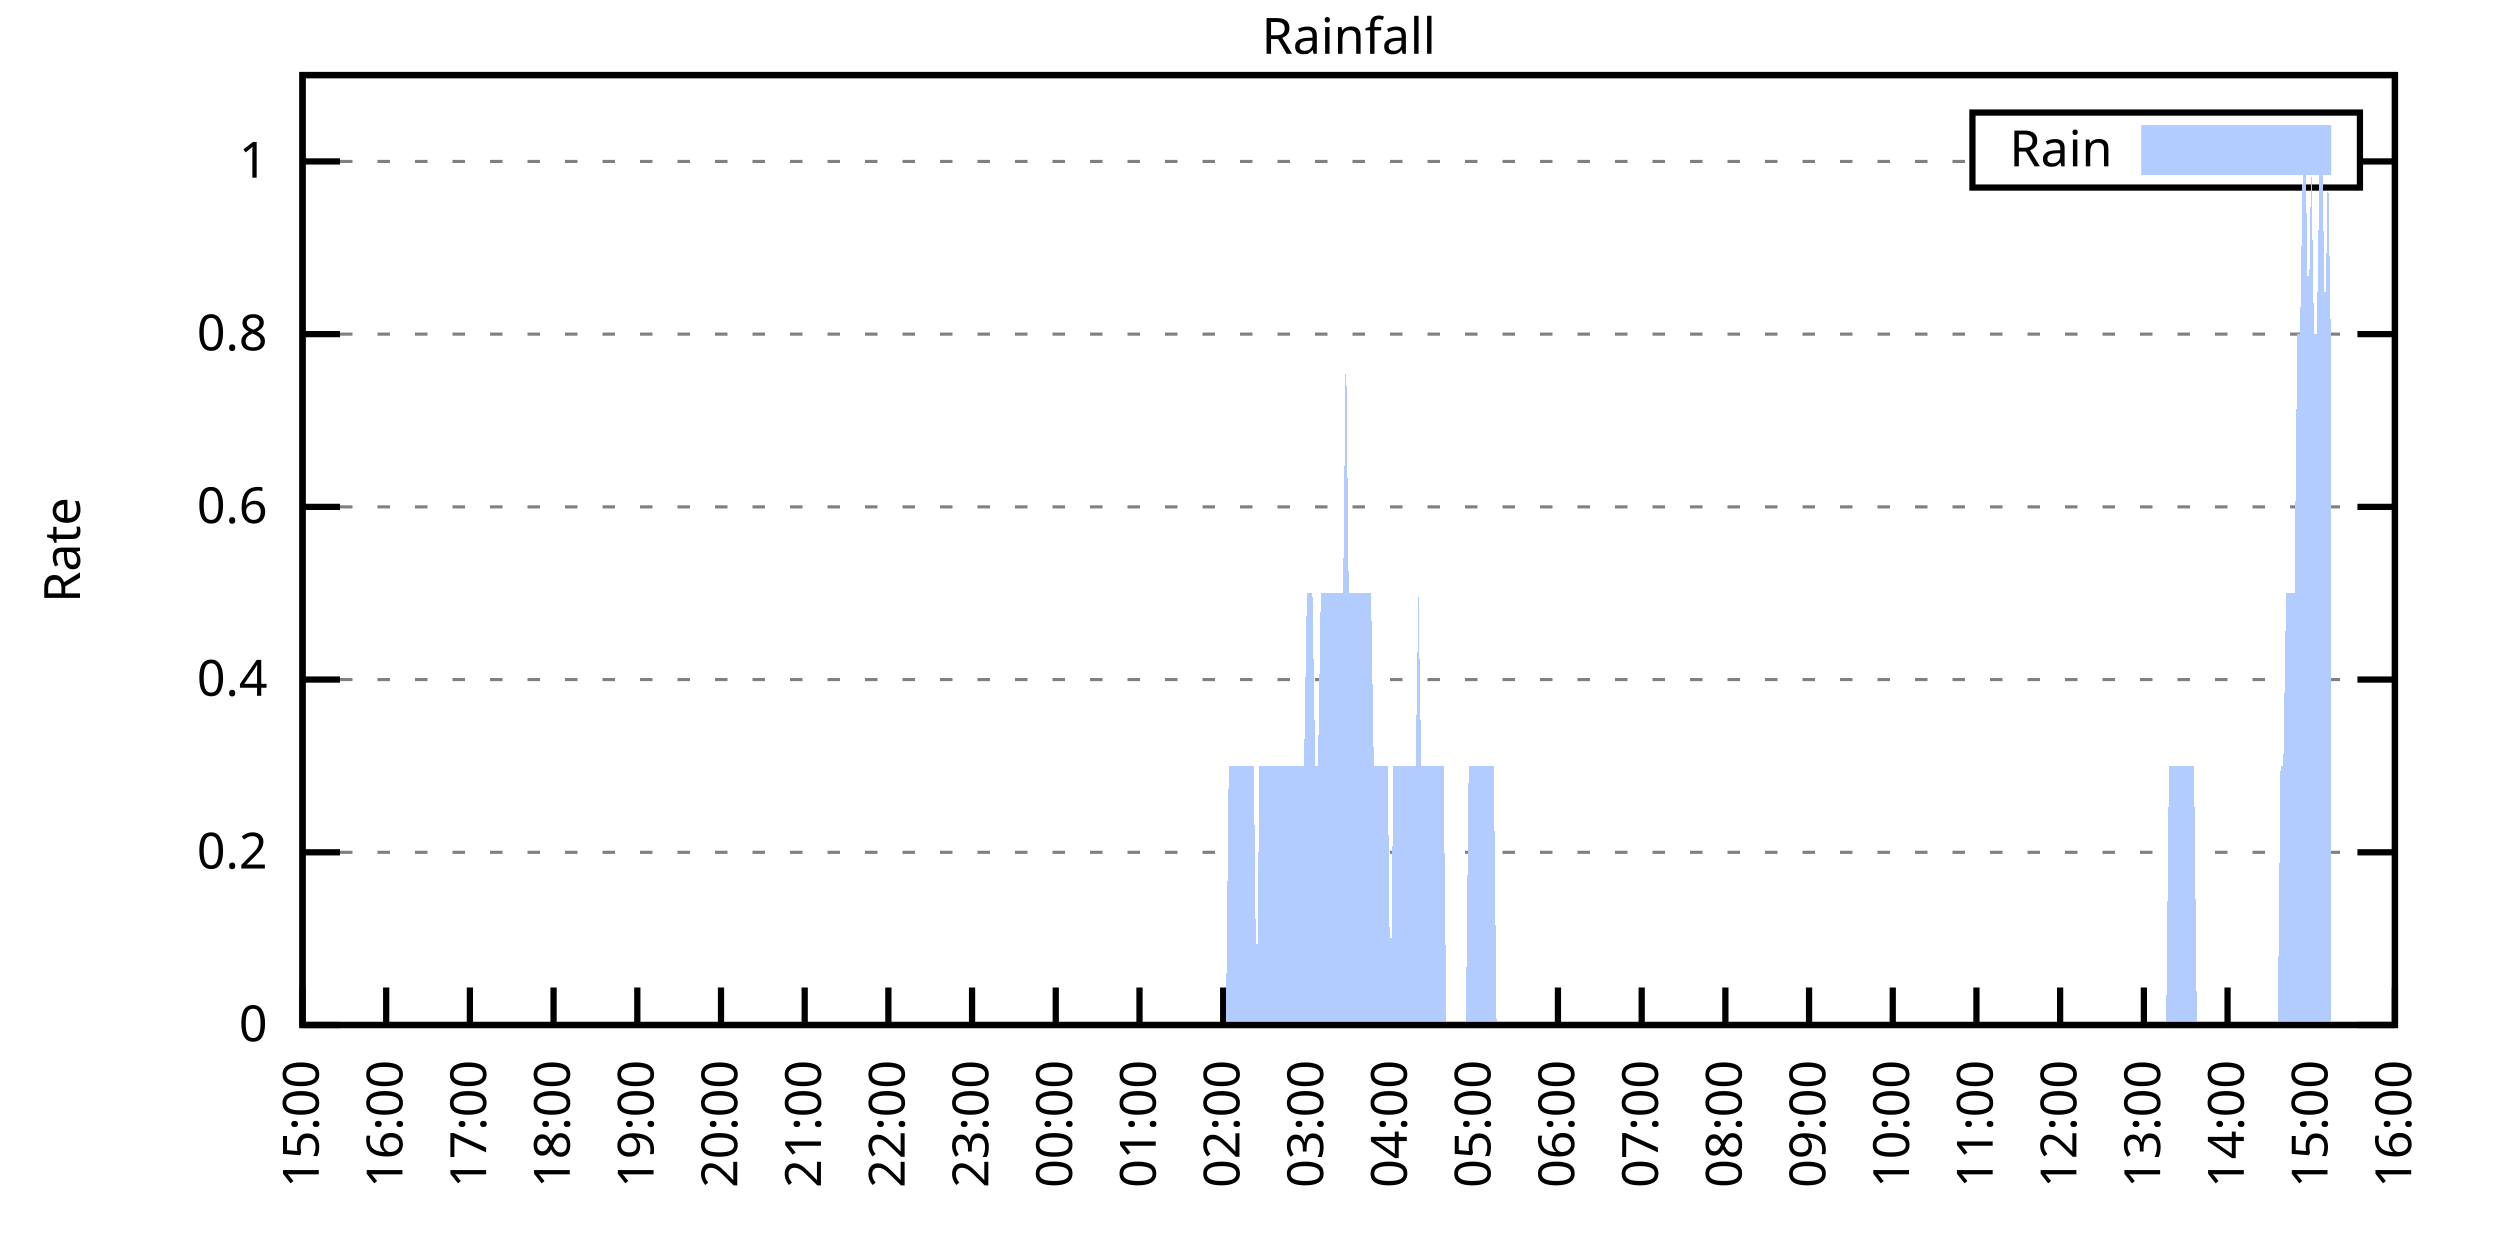
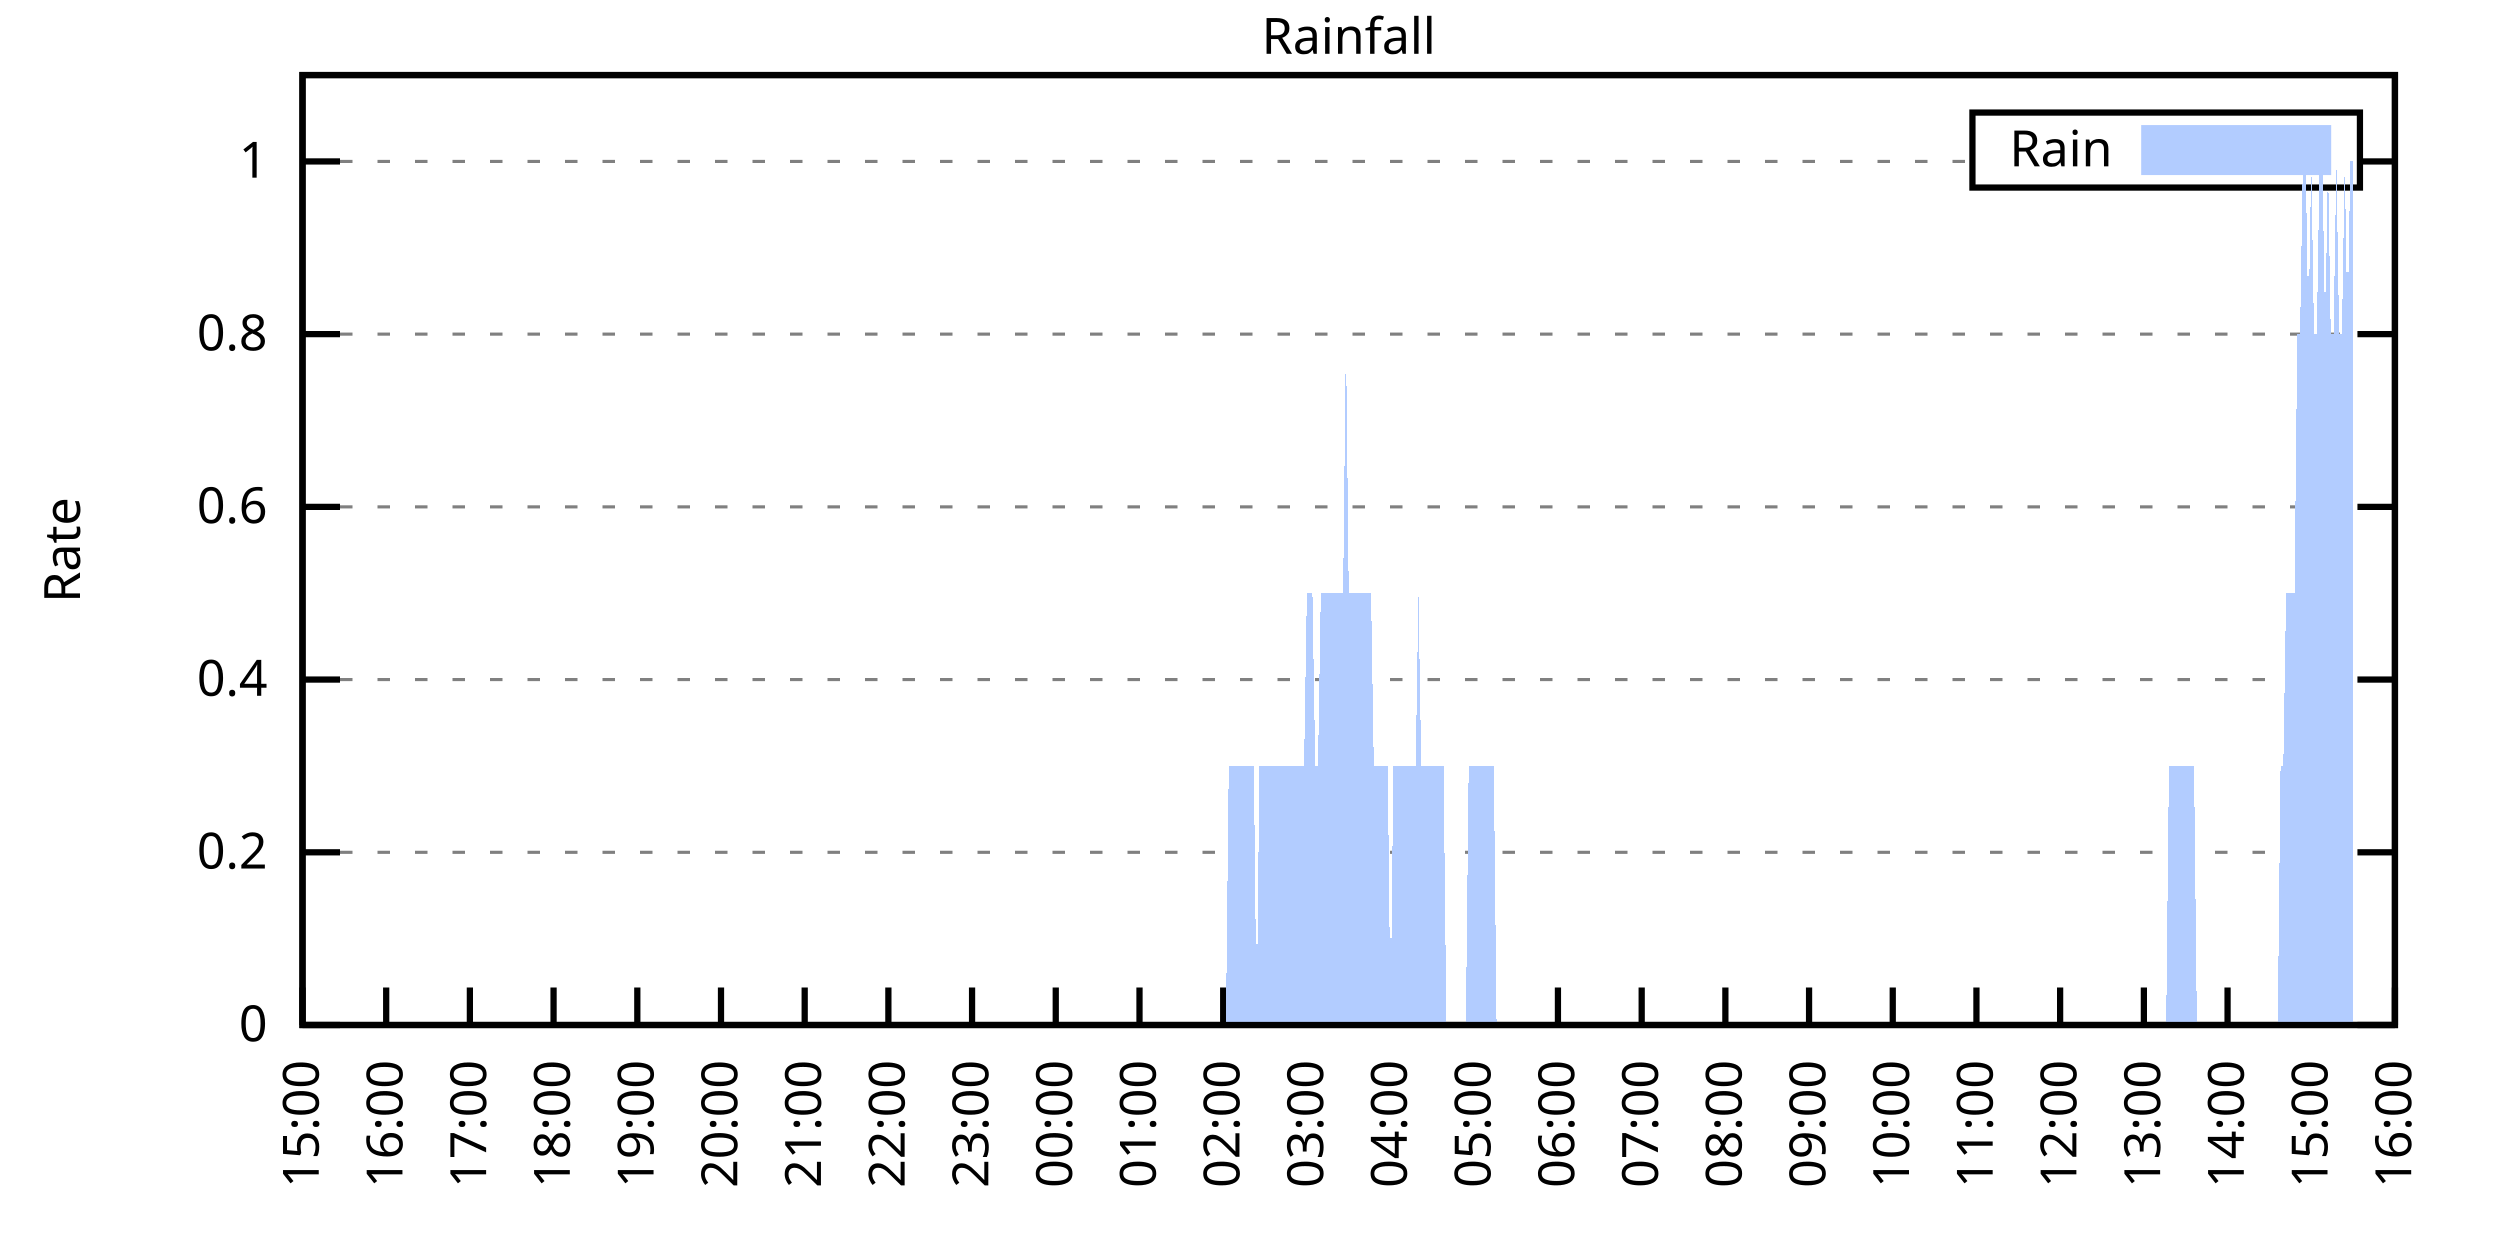
<svg xmlns="http://www.w3.org/2000/svg" xmlns:xlink="http://www.w3.org/1999/xlink" width="400" height="200" viewBox="0 0 400 200">
  <g id="gnuplot_canvas">
    <rect x="0" y="0" width="400" height="200" fill="none" />
    <defs>
      <circle id="gpDot" r="0.5" stroke-width="0.5" stroke="currentColor" />
      <path id="gpPt0" stroke-width="0.333" stroke="currentColor" d="M-1,0 h2 M0,-1 v2" />
      <path id="gpPt1" stroke-width="0.333" stroke="currentColor" d="M-1,-1 L1,1 M1,-1 L-1,1" />
      <path id="gpPt2" stroke-width="0.333" stroke="currentColor" d="M-1,0 L1,0 M0,-1 L0,1 M-1,-1 L1,1 M-1,1 L1,-1" />
      <rect id="gpPt3" stroke-width="0.333" stroke="currentColor" x="-1" y="-1" width="2" height="2" />
      <rect id="gpPt4" stroke-width="0.333" stroke="currentColor" fill="currentColor" x="-1" y="-1" width="2" height="2" />
      <circle id="gpPt5" stroke-width="0.333" stroke="currentColor" cx="0" cy="0" r="1" />
      <use xlink:href="#gpPt5" id="gpPt6" fill="currentColor" stroke="none" />
      <path id="gpPt7" stroke-width="0.333" stroke="currentColor" d="M0,-1.33 L-1.33,0.67 L1.33,0.67 z" />
      <use xlink:href="#gpPt7" id="gpPt8" fill="currentColor" stroke="none" />
      <use xlink:href="#gpPt7" id="gpPt9" stroke="currentColor" transform="rotate(180)" />
      <use xlink:href="#gpPt9" id="gpPt10" fill="currentColor" stroke="none" />
      <use xlink:href="#gpPt3" id="gpPt11" stroke="currentColor" transform="rotate(45)" />
      <use xlink:href="#gpPt11" id="gpPt12" fill="currentColor" stroke="none" />
      <path id="gpPt13" stroke-width="0.333" stroke="currentColor" d="M0,1.330 L1.265,0.411 L0.782,-1.067 L-0.782,-1.076 L-1.265,0.411 z" />
      <use xlink:href="#gpPt13" id="gpPt14" fill="currentColor" stroke="none" />
      <filter id="textbox" filterUnits="objectBoundingBox" x="0" y="0" height="1" width="1">
        <feFlood flood-color="white" flood-opacity="1" result="bgnd" />
        <feComposite in="SourceGraphic" in2="bgnd" operator="atop" />
      </filter>
      <filter id="greybox" filterUnits="objectBoundingBox" x="0" y="0" height="1" width="1">
        <feFlood flood-color="lightgrey" flood-opacity="1" result="grey" />
        <feComposite in="SourceGraphic" in2="grey" operator="atop" />
      </filter>
    </defs>
    <g fill="none" color="white" stroke="currentColor" stroke-width="1.00" stroke-linecap="butt" stroke-linejoin="miter">
</g>
    <g fill="none" color="black" stroke="currentColor" stroke-width="1.00" stroke-linecap="butt" stroke-linejoin="miter">
      <g stroke="none" shape-rendering="crispEdges">
        <polygon fill="rgb(255, 255, 255)" points="48.40,164.00 383.18,164.00 383.18,12.02 48.40,12.02 " />
      </g>
    </g>
    <g fill="none" color="black" stroke="currentColor" stroke-width="1.00" stroke-linecap="butt" stroke-linejoin="miter">
</g>
    <g fill="none" color="black" stroke="black" stroke-width="0.50" stroke-linecap="butt" stroke-linejoin="miter">
</g>
    <g fill="none" color="gray" stroke="currentColor" stroke-width="0.50" stroke-linecap="butt" stroke-linejoin="miter">
      <path stroke="gray" stroke-dasharray="2,4" class="gridline" d="M48.40,164.00 L383.19,164.00  " />
    </g>
    <g fill="none" color="gray" stroke="gray" stroke-width="1.00" stroke-linecap="butt" stroke-linejoin="miter">
</g>
    <g fill="none" color="black" stroke="currentColor" stroke-width="1.00" stroke-linecap="butt" stroke-linejoin="miter">
      <path stroke="black" d="M48.40,164.00 L54.40,164.00 M383.19,164.00 L377.19,164.00  " />
      <g transform="translate(42.80,166.60)" stroke="none" fill="black" font-family="Sans" font-size="8.00" text-anchor="end">
        <text>
          <tspan font-family="Sans"> 0</tspan>
        </text>
      </g>
    </g>
    <g fill="none" color="black" stroke="currentColor" stroke-width="1.00" stroke-linecap="butt" stroke-linejoin="miter">
</g>
    <g fill="none" color="black" stroke="black" stroke-width="0.50" stroke-linecap="butt" stroke-linejoin="miter">
</g>
    <g fill="none" color="gray" stroke="currentColor" stroke-width="0.50" stroke-linecap="butt" stroke-linejoin="miter">
      <path stroke="gray" stroke-dasharray="2,4" class="gridline" d="M48.40,136.37 L383.19,136.37  " />
    </g>
    <g fill="none" color="gray" stroke="gray" stroke-width="1.00" stroke-linecap="butt" stroke-linejoin="miter">
</g>
    <g fill="none" color="black" stroke="currentColor" stroke-width="1.00" stroke-linecap="butt" stroke-linejoin="miter">
      <path stroke="black" d="M48.40,136.37 L54.40,136.37 M383.19,136.37 L377.19,136.37  " />
      <g transform="translate(42.80,138.97)" stroke="none" fill="black" font-family="Sans" font-size="8.00" text-anchor="end">
        <text>
          <tspan font-family="Sans"> 0.2</tspan>
        </text>
      </g>
    </g>
    <g fill="none" color="black" stroke="currentColor" stroke-width="1.00" stroke-linecap="butt" stroke-linejoin="miter">
</g>
    <g fill="none" color="black" stroke="black" stroke-width="0.50" stroke-linecap="butt" stroke-linejoin="miter">
</g>
    <g fill="none" color="gray" stroke="currentColor" stroke-width="0.50" stroke-linecap="butt" stroke-linejoin="miter">
      <path stroke="gray" stroke-dasharray="2,4" class="gridline" d="M48.40,108.73 L383.19,108.73  " />
    </g>
    <g fill="none" color="gray" stroke="gray" stroke-width="1.00" stroke-linecap="butt" stroke-linejoin="miter">
</g>
    <g fill="none" color="black" stroke="currentColor" stroke-width="1.00" stroke-linecap="butt" stroke-linejoin="miter">
      <path stroke="black" d="M48.40,108.73 L54.40,108.73 M383.19,108.73 L377.19,108.73  " />
      <g transform="translate(42.80,111.33)" stroke="none" fill="black" font-family="Sans" font-size="8.00" text-anchor="end">
        <text>
          <tspan font-family="Sans"> 0.4</tspan>
        </text>
      </g>
    </g>
    <g fill="none" color="black" stroke="currentColor" stroke-width="1.00" stroke-linecap="butt" stroke-linejoin="miter">
</g>
    <g fill="none" color="black" stroke="black" stroke-width="0.50" stroke-linecap="butt" stroke-linejoin="miter">
</g>
    <g fill="none" color="gray" stroke="currentColor" stroke-width="0.50" stroke-linecap="butt" stroke-linejoin="miter">
      <path stroke="gray" stroke-dasharray="2,4" class="gridline" d="M48.40,81.10 L383.19,81.10  " />
    </g>
    <g fill="none" color="gray" stroke="gray" stroke-width="1.00" stroke-linecap="butt" stroke-linejoin="miter">
</g>
    <g fill="none" color="black" stroke="currentColor" stroke-width="1.00" stroke-linecap="butt" stroke-linejoin="miter">
      <path stroke="black" d="M48.40,81.10 L54.40,81.10 M383.19,81.10 L377.19,81.10  " />
      <g transform="translate(42.80,83.70)" stroke="none" fill="black" font-family="Sans" font-size="8.00" text-anchor="end">
        <text>
          <tspan font-family="Sans"> 0.6</tspan>
        </text>
      </g>
    </g>
    <g fill="none" color="black" stroke="currentColor" stroke-width="1.00" stroke-linecap="butt" stroke-linejoin="miter">
</g>
    <g fill="none" color="black" stroke="black" stroke-width="0.50" stroke-linecap="butt" stroke-linejoin="miter">
</g>
    <g fill="none" color="gray" stroke="currentColor" stroke-width="0.50" stroke-linecap="butt" stroke-linejoin="miter">
      <path stroke="gray" stroke-dasharray="2,4" class="gridline" d="M48.40,53.46 L383.19,53.46  " />
    </g>
    <g fill="none" color="gray" stroke="gray" stroke-width="1.00" stroke-linecap="butt" stroke-linejoin="miter">
</g>
    <g fill="none" color="black" stroke="currentColor" stroke-width="1.00" stroke-linecap="butt" stroke-linejoin="miter">
      <path stroke="black" d="M48.40,53.46 L54.40,53.46 M383.19,53.46 L377.19,53.46  " />
      <g transform="translate(42.80,56.06)" stroke="none" fill="black" font-family="Sans" font-size="8.00" text-anchor="end">
        <text>
          <tspan font-family="Sans"> 0.8</tspan>
        </text>
      </g>
    </g>
    <g fill="none" color="black" stroke="currentColor" stroke-width="1.00" stroke-linecap="butt" stroke-linejoin="miter">
</g>
    <g fill="none" color="black" stroke="black" stroke-width="0.50" stroke-linecap="butt" stroke-linejoin="miter">
</g>
    <g fill="none" color="gray" stroke="currentColor" stroke-width="0.50" stroke-linecap="butt" stroke-linejoin="miter">
      <path stroke="gray" stroke-dasharray="2,4" class="gridline" d="M48.40,25.83 L315.59,25.83 M377.59,25.83 L383.19,25.83  " />
    </g>
    <g fill="none" color="gray" stroke="gray" stroke-width="1.00" stroke-linecap="butt" stroke-linejoin="miter">
</g>
    <g fill="none" color="black" stroke="currentColor" stroke-width="1.00" stroke-linecap="butt" stroke-linejoin="miter">
      <path stroke="black" d="M48.40,25.83 L54.40,25.83 M383.19,25.83 L377.19,25.83  " />
      <g transform="translate(42.80,28.43)" stroke="none" fill="black" font-family="Sans" font-size="8.00" text-anchor="end">
        <text>
          <tspan font-family="Sans"> 1</tspan>
        </text>
      </g>
    </g>
    <g fill="none" color="black" stroke="currentColor" stroke-width="1.00" stroke-linecap="butt" stroke-linejoin="miter">
      <path stroke="black" d="M48.40,164.00 L48.40,158.00  " />
      <g transform="translate(51.00,169.60) rotate(270.00)" stroke="none" fill="black" font-family="Sans" font-size="8.00" text-anchor="end">
        <text>
          <tspan font-family="Sans">15:00</tspan>
        </text>
      </g>
    </g>
    <g fill="none" color="black" stroke="currentColor" stroke-width="1.00" stroke-linecap="butt" stroke-linejoin="miter">
      <path stroke="black" d="M61.79,164.00 L61.79,158.00  " />
      <g transform="translate(64.39,169.60) rotate(270.00)" stroke="none" fill="black" font-family="Sans" font-size="8.00" text-anchor="end">
        <text>
          <tspan font-family="Sans">16:00</tspan>
        </text>
      </g>
    </g>
    <g fill="none" color="black" stroke="currentColor" stroke-width="1.00" stroke-linecap="butt" stroke-linejoin="miter">
      <path stroke="black" d="M75.18,164.00 L75.18,158.00  " />
      <g transform="translate(77.78,169.60) rotate(270.00)" stroke="none" fill="black" font-family="Sans" font-size="8.00" text-anchor="end">
        <text>
          <tspan font-family="Sans">17:00</tspan>
        </text>
      </g>
    </g>
    <g fill="none" color="black" stroke="currentColor" stroke-width="1.00" stroke-linecap="butt" stroke-linejoin="miter">
      <path stroke="black" d="M88.57,164.00 L88.57,158.00  " />
      <g transform="translate(91.17,169.60) rotate(270.00)" stroke="none" fill="black" font-family="Sans" font-size="8.00" text-anchor="end">
        <text>
          <tspan font-family="Sans">18:00</tspan>
        </text>
      </g>
    </g>
    <g fill="none" color="black" stroke="currentColor" stroke-width="1.00" stroke-linecap="butt" stroke-linejoin="miter">
      <path stroke="black" d="M101.97,164.00 L101.97,158.00  " />
      <g transform="translate(104.57,169.60) rotate(270.00)" stroke="none" fill="black" font-family="Sans" font-size="8.00" text-anchor="end">
        <text>
          <tspan font-family="Sans">19:00</tspan>
        </text>
      </g>
    </g>
    <g fill="none" color="black" stroke="currentColor" stroke-width="1.00" stroke-linecap="butt" stroke-linejoin="miter">
      <path stroke="black" d="M115.36,164.00 L115.36,158.00  " />
      <g transform="translate(117.96,169.60) rotate(270.00)" stroke="none" fill="black" font-family="Sans" font-size="8.00" text-anchor="end">
        <text>
          <tspan font-family="Sans">20:00</tspan>
        </text>
      </g>
    </g>
    <g fill="none" color="black" stroke="currentColor" stroke-width="1.00" stroke-linecap="butt" stroke-linejoin="miter">
      <path stroke="black" d="M128.75,164.00 L128.75,158.00  " />
      <g transform="translate(131.35,169.60) rotate(270.00)" stroke="none" fill="black" font-family="Sans" font-size="8.00" text-anchor="end">
        <text>
          <tspan font-family="Sans">21:00</tspan>
        </text>
      </g>
    </g>
    <g fill="none" color="black" stroke="currentColor" stroke-width="1.00" stroke-linecap="butt" stroke-linejoin="miter">
      <path stroke="black" d="M142.14,164.00 L142.14,158.00  " />
      <g transform="translate(144.74,169.60) rotate(270.00)" stroke="none" fill="black" font-family="Sans" font-size="8.00" text-anchor="end">
        <text>
          <tspan font-family="Sans">22:00</tspan>
        </text>
      </g>
    </g>
    <g fill="none" color="black" stroke="currentColor" stroke-width="1.00" stroke-linecap="butt" stroke-linejoin="miter">
      <path stroke="black" d="M155.53,164.00 L155.53,158.00  " />
      <g transform="translate(158.13,169.60) rotate(270.00)" stroke="none" fill="black" font-family="Sans" font-size="8.00" text-anchor="end">
        <text>
          <tspan font-family="Sans">23:00</tspan>
        </text>
      </g>
    </g>
    <g fill="none" color="black" stroke="currentColor" stroke-width="1.00" stroke-linecap="butt" stroke-linejoin="miter">
      <path stroke="black" d="M168.92,164.00 L168.92,158.00  " />
      <g transform="translate(171.52,169.60) rotate(270.00)" stroke="none" fill="black" font-family="Sans" font-size="8.00" text-anchor="end">
        <text>
          <tspan font-family="Sans">00:00</tspan>
        </text>
      </g>
    </g>
    <g fill="none" color="black" stroke="currentColor" stroke-width="1.00" stroke-linecap="butt" stroke-linejoin="miter">
      <path stroke="black" d="M182.32,164.00 L182.32,158.00  " />
      <g transform="translate(184.92,169.60) rotate(270.00)" stroke="none" fill="black" font-family="Sans" font-size="8.00" text-anchor="end">
        <text>
          <tspan font-family="Sans">01:00</tspan>
        </text>
      </g>
    </g>
    <g fill="none" color="black" stroke="currentColor" stroke-width="1.00" stroke-linecap="butt" stroke-linejoin="miter">
      <path stroke="black" d="M195.71,164.00 L195.71,158.00  " />
      <g transform="translate(198.31,169.60) rotate(270.00)" stroke="none" fill="black" font-family="Sans" font-size="8.00" text-anchor="end">
        <text>
          <tspan font-family="Sans">02:00</tspan>
        </text>
      </g>
    </g>
    <g fill="none" color="black" stroke="currentColor" stroke-width="1.00" stroke-linecap="butt" stroke-linejoin="miter">
      <path stroke="black" d="M209.10,164.00 L209.10,158.00  " />
      <g transform="translate(211.70,169.60) rotate(270.00)" stroke="none" fill="black" font-family="Sans" font-size="8.00" text-anchor="end">
        <text>
          <tspan font-family="Sans">03:00</tspan>
        </text>
      </g>
    </g>
    <g fill="none" color="black" stroke="currentColor" stroke-width="1.00" stroke-linecap="butt" stroke-linejoin="miter">
      <path stroke="black" d="M222.49,164.00 L222.49,158.00  " />
      <g transform="translate(225.09,169.60) rotate(270.00)" stroke="none" fill="black" font-family="Sans" font-size="8.00" text-anchor="end">
        <text>
          <tspan font-family="Sans">04:00</tspan>
        </text>
      </g>
    </g>
    <g fill="none" color="black" stroke="currentColor" stroke-width="1.00" stroke-linecap="butt" stroke-linejoin="miter">
      <path stroke="black" d="M235.88,164.00 L235.88,158.00  " />
      <g transform="translate(238.48,169.60) rotate(270.00)" stroke="none" fill="black" font-family="Sans" font-size="8.00" text-anchor="end">
        <text>
          <tspan font-family="Sans">05:00</tspan>
        </text>
      </g>
    </g>
    <g fill="none" color="black" stroke="currentColor" stroke-width="1.00" stroke-linecap="butt" stroke-linejoin="miter">
      <path stroke="black" d="M249.27,164.00 L249.27,158.00  " />
      <g transform="translate(251.87,169.60) rotate(270.00)" stroke="none" fill="black" font-family="Sans" font-size="8.00" text-anchor="end">
        <text>
          <tspan font-family="Sans">06:00</tspan>
        </text>
      </g>
    </g>
    <g fill="none" color="black" stroke="currentColor" stroke-width="1.00" stroke-linecap="butt" stroke-linejoin="miter">
      <path stroke="black" d="M262.67,164.00 L262.67,158.00  " />
      <g transform="translate(265.27,169.60) rotate(270.00)" stroke="none" fill="black" font-family="Sans" font-size="8.00" text-anchor="end">
        <text>
          <tspan font-family="Sans">07:00</tspan>
        </text>
      </g>
    </g>
    <g fill="none" color="black" stroke="currentColor" stroke-width="1.00" stroke-linecap="butt" stroke-linejoin="miter">
      <path stroke="black" d="M276.06,164.00 L276.06,158.00  " />
      <g transform="translate(278.66,169.60) rotate(270.00)" stroke="none" fill="black" font-family="Sans" font-size="8.00" text-anchor="end">
        <text>
          <tspan font-family="Sans">08:00</tspan>
        </text>
      </g>
    </g>
    <g fill="none" color="black" stroke="currentColor" stroke-width="1.00" stroke-linecap="butt" stroke-linejoin="miter">
      <path stroke="black" d="M289.45,164.00 L289.45,158.00  " />
      <g transform="translate(292.05,169.60) rotate(270.00)" stroke="none" fill="black" font-family="Sans" font-size="8.00" text-anchor="end">
        <text>
          <tspan font-family="Sans">09:00</tspan>
        </text>
      </g>
    </g>
    <g fill="none" color="black" stroke="currentColor" stroke-width="1.00" stroke-linecap="butt" stroke-linejoin="miter">
      <path stroke="black" d="M302.84,164.00 L302.84,158.00  " />
      <g transform="translate(305.44,169.60) rotate(270.00)" stroke="none" fill="black" font-family="Sans" font-size="8.00" text-anchor="end">
        <text>
          <tspan font-family="Sans">10:00</tspan>
        </text>
      </g>
    </g>
    <g fill="none" color="black" stroke="currentColor" stroke-width="1.00" stroke-linecap="butt" stroke-linejoin="miter">
      <path stroke="black" d="M316.23,164.00 L316.23,158.00  " />
      <g transform="translate(318.83,169.60) rotate(270.00)" stroke="none" fill="black" font-family="Sans" font-size="8.00" text-anchor="end">
        <text>
          <tspan font-family="Sans">11:00</tspan>
        </text>
      </g>
    </g>
    <g fill="none" color="black" stroke="currentColor" stroke-width="1.00" stroke-linecap="butt" stroke-linejoin="miter">
      <path stroke="black" d="M329.62,164.00 L329.62,158.00  " />
      <g transform="translate(332.22,169.60) rotate(270.00)" stroke="none" fill="black" font-family="Sans" font-size="8.00" text-anchor="end">
        <text>
          <tspan font-family="Sans">12:00</tspan>
        </text>
      </g>
    </g>
    <g fill="none" color="black" stroke="currentColor" stroke-width="1.00" stroke-linecap="butt" stroke-linejoin="miter">
      <path stroke="black" d="M343.02,164.00 L343.02,158.00  " />
      <g transform="translate(345.62,169.60) rotate(270.00)" stroke="none" fill="black" font-family="Sans" font-size="8.00" text-anchor="end">
        <text>
          <tspan font-family="Sans">13:00</tspan>
        </text>
      </g>
    </g>
    <g fill="none" color="black" stroke="currentColor" stroke-width="1.00" stroke-linecap="butt" stroke-linejoin="miter">
      <path stroke="black" d="M356.41,164.00 L356.41,158.00  " />
      <g transform="translate(359.01,169.60) rotate(270.00)" stroke="none" fill="black" font-family="Sans" font-size="8.00" text-anchor="end">
        <text>
          <tspan font-family="Sans">14:00</tspan>
        </text>
      </g>
    </g>
    <g fill="none" color="black" stroke="currentColor" stroke-width="1.00" stroke-linecap="butt" stroke-linejoin="miter">
      <path stroke="black" d="M369.80,164.00 L369.80,158.00  " />
      <g transform="translate(372.40,169.60) rotate(270.00)" stroke="none" fill="black" font-family="Sans" font-size="8.00" text-anchor="end">
        <text>
          <tspan font-family="Sans">15:00</tspan>
        </text>
      </g>
    </g>
    <g fill="none" color="black" stroke="currentColor" stroke-width="1.00" stroke-linecap="butt" stroke-linejoin="miter">
      <path stroke="black" d="M383.19,164.00 L383.19,158.00  " />
      <g transform="translate(385.79,169.60) rotate(270.00)" stroke="none" fill="black" font-family="Sans" font-size="8.00" text-anchor="end">
        <text>
          <tspan font-family="Sans">16:00</tspan>
        </text>
      </g>
    </g>
    <g fill="none" color="black" stroke="currentColor" stroke-width="1.00" stroke-linecap="butt" stroke-linejoin="miter">
</g>
    <g fill="none" color="black" stroke="currentColor" stroke-width="1.00" stroke-linecap="butt" stroke-linejoin="miter">
      <path stroke="black" d="M48.40,12.01 L48.40,164.00 L383.19,164.00 L383.19,12.01 L48.40,12.01 Z  " />
    </g>
    <g fill="none" color="black" stroke="currentColor" stroke-width="1.00" stroke-linecap="butt" stroke-linejoin="miter">
</g>
    <g fill="none" color="black" stroke="currentColor" stroke-width="1.00" stroke-linecap="butt" stroke-linejoin="miter">
      <path stroke="black" d="M315.59,30.01 L315.59,18.01 L377.59,18.01 L377.59,30.01 L315.59,30.01 Z  " />
    </g>
    <g id="Rainfall_plot_1">
      <g fill="none" color="white" stroke="black" stroke-width="2.00" stroke-linecap="butt" stroke-linejoin="miter">
</g>
      <g fill="none" color="black" stroke="currentColor" stroke-width="2.00" stroke-linecap="butt" stroke-linejoin="miter">
        <g transform="translate(337.99,26.61)" stroke="none" fill="black" font-family="Sans" font-size="8.00" text-anchor="end">
          <text>
            <tspan font-family="Sans">Rain</tspan>
          </text>
        </g>
      </g>
      <g fill="none" color="black" stroke="currentColor" stroke-width="2.00" stroke-linecap="butt" stroke-linejoin="miter">
        <g stroke="none" shape-rendering="crispEdges">
          <polygon fill="rgb(178, 204, 255)" points="343.59,27.01 371.99,27.01 371.99,21.01 343.59,21.01 " />
        </g>
        <path stroke="rgb(178, 204, 255)" d="M343.59,27.01 L371.99,27.01 L371.99,21.01 L343.59,21.01 L343.59,27.01 Z  " />
      </g>
      <g fill="none" color="black" stroke="currentColor" stroke-width="2.00" stroke-linecap="butt" stroke-linejoin="miter">
        <g stroke="none" shape-rendering="crispEdges">
-           <polygon fill="rgb(178, 204, 255)" points="51.97,164.00 52.42,164.00 52.86,164.00 53.31,164.00 53.76,164.00 54.20,164.00 54.65,164.00 55.10,164.00 55.54,164.00 55.99,164.00 56.43,164.00 56.88,164.00 57.33,164.00 57.77,164.00 58.22,164.00 58.67,164.00 59.11,164.00 59.56,164.00 60.01,164.00 60.45,164.00 60.90,164.00 61.35,164.00 61.79,164.00 62.24,164.00 62.68,164.00 63.13,164.00 63.58,164.00 64.02,164.00 64.47,164.00 64.92,164.00 65.36,164.00 65.81,164.00 66.26,164.00 66.70,164.00 67.15,164.00 67.59,164.00 68.04,164.00 68.49,164.00 68.93,164.00 69.38,164.00 69.83,164.00 70.27,164.00 70.72,164.00 71.17,164.00 71.61,164.00 72.06,164.00 72.50,164.00 72.95,164.00 73.40,164.00 73.84,164.00 74.29,164.00 74.74,164.00 75.18,164.00 75.63,164.00 76.08,164.00 76.52,164.00 76.97,164.00 77.42,164.00 77.86,164.00 78.31,164.00 78.75,164.00 79.20,164.00 79.65,164.00 80.09,164.00 80.54,164.00 80.99,164.00 81.43,164.00 81.88,164.00 82.33,164.00 82.77,164.00 83.22,164.00 83.66,164.00 84.11,164.00 84.56,164.00 85.00,164.00 85.45,164.00 85.90,164.00 86.34,164.00 86.79,164.00 87.24,164.00 87.68,164.00 88.13,164.00 88.57,164.00 89.02,164.00 89.47,164.00 89.91,164.00 90.36,164.00 90.81,164.00 91.25,164.00 91.70,164.00 92.15,164.00 92.59,164.00 93.04,164.00 93.49,164.00 93.93,164.00 94.38,164.00 94.82,164.00 95.27,164.00 95.72,164.00 96.16,164.00 96.61,164.00 97.06,164.00 97.50,164.00 97.95,164.00 98.40,164.00 98.84,164.00 99.29,164.00 99.73,164.00 100.18,164.00 100.63,164.00 101.07,164.00 101.52,164.00 101.97,164.00 102.41,164.00 102.86,164.00 103.31,164.00 103.75,164.00 104.20,164.00 104.64,164.00 105.09,164.00 105.54,164.00 105.98,164.00 106.43,164.00 106.88,164.00 107.32,164.00 107.77,164.00 108.22,164.00 108.66,164.00 109.11,164.00 109.55,164.00 110.00,164.00 110.45,164.00 110.89,164.00 111.34,164.00 111.79,164.00 112.23,164.00 112.68,164.00 113.13,164.00 113.57,164.00 114.02,164.00 114.47,164.00 114.91,164.00 115.36,164.00 115.80,164.00 116.25,164.00 116.70,164.00 117.14,164.00 117.59,164.00 118.04,164.00 118.48,164.00 118.93,164.00 119.38,164.00 119.82,164.00 120.27,164.00 120.71,164.00 121.16,164.00 121.61,164.00 122.05,164.00 122.50,164.00 122.95,164.00 123.39,164.00 123.84,164.00 124.29,164.00 124.73,164.00 125.18,164.00 125.62,164.00 126.07,164.00 126.52,164.00 126.96,164.00 127.41,164.00 127.86,164.00 128.30,164.00 128.75,164.00 129.20,164.00 129.64,164.00 130.09,164.00 130.54,164.00 130.98,164.00 131.43,164.00 131.87,164.00 132.32,164.00 132.77,164.00 133.21,164.00 133.66,164.00 134.11,164.00 134.55,164.00 135.00,164.00 135.45,164.00 135.89,164.00 136.34,164.00 136.78,164.00 137.23,164.00 137.68,164.00 138.12,164.00 138.57,164.00 139.02,164.00 139.46,164.00 139.91,164.00 140.36,164.00 140.80,164.00 141.25,164.00 141.69,164.00 142.14,164.00 142.59,164.00 143.03,164.00 143.48,164.00 143.93,164.00 144.37,164.00 144.82,164.00 145.27,164.00 145.71,164.00 146.16,164.00 146.61,164.00 147.05,164.00 147.50,164.00 147.94,164.00 148.39,164.00 148.84,164.00 149.28,164.00 149.73,164.00 150.18,164.00 150.62,164.00 151.07,164.00 151.52,164.00 151.96,164.00 152.41,164.00 152.85,164.00 153.30,164.00 153.75,164.00 154.19,164.00 154.64,164.00 155.09,164.00 155.53,164.00 155.98,164.00 156.43,164.00 156.87,164.00 157.32,164.00 157.76,164.00 158.21,164.00 158.66,164.00 159.10,164.00 159.55,164.00 160.00,164.00 160.44,164.00 160.89,164.00 161.34,164.00 161.78,164.00 162.23,164.00 162.67,164.00 163.12,164.00 163.57,164.00 164.01,164.00 164.46,164.00 164.91,164.00 165.35,164.00 165.80,164.00 166.25,164.00 166.69,164.00 167.14,164.00 167.59,164.00 168.03,164.00 168.48,164.00 168.92,164.00 169.37,164.00 169.82,164.00 170.26,164.00 170.71,164.00 171.16,164.00 171.60,164.00 172.05,164.00 172.50,164.00 172.94,164.00 173.39,164.00 173.83,164.00 174.28,164.00 174.73,164.00 175.17,164.00 175.62,164.00 176.07,164.00 176.51,164.00 176.96,164.00 177.41,164.00 177.85,164.00 178.30,164.00 178.74,164.00 179.19,164.00 179.64,164.00 180.08,164.00 180.53,164.00 180.98,164.00 181.42,164.00 181.87,164.00 182.32,164.00 182.76,164.00 183.21,164.00 183.66,164.00 184.10,164.00 184.55,164.00 184.99,164.00 185.44,164.00 185.89,164.00 186.33,164.00 186.78,164.00 187.23,164.00 187.67,164.00 188.12,164.00 188.57,164.00 189.01,164.00 189.46,164.00 189.90,164.00 190.35,164.00 190.80,164.00 191.24,164.00 191.69,164.00 192.14,164.00 192.58,164.00 193.03,164.00 193.48,164.00 193.92,164.00 194.37,164.00 194.81,164.00 195.26,164.00 195.71,164.00 196.15,164.00 196.60,122.55 197.05,122.55 197.49,122.55 197.94,122.55 198.39,122.55 198.83,122.55 199.28,122.55 199.73,122.55 200.17,122.55 200.62,122.55 201.06,164.00 201.51,122.55 201.96,122.55 202.40,122.55 202.85,122.55 203.30,122.55 203.74,122.55 204.19,122.55 204.64,122.55 205.08,122.55 205.53,122.55 205.97,122.55 206.42,122.55 206.87,122.55 207.31,122.55 207.76,122.55 208.21,122.55 208.65,122.55 209.10,94.91 209.55,94.91 209.99,94.91 210.44,122.55 210.88,122.55 211.33,94.91 211.78,94.91 212.22,94.91 212.67,94.91 213.12,94.91 213.56,94.91 214.01,94.91 214.46,94.91 214.90,94.91 215.35,53.46 215.80,94.91 216.24,94.91 216.69,94.91 217.13,94.91 217.58,94.91 218.03,94.91 218.47,94.91 218.92,94.91 219.37,94.91 219.81,122.55 220.26,122.55 220.71,122.55 221.15,122.55 221.60,122.55 222.04,122.55 222.49,164.00 222.94,122.55 223.38,122.55 223.83,122.55 224.28,122.55 224.72,122.55 225.17,122.55 225.62,122.55 226.06,122.55 226.51,122.55 226.95,94.91 227.40,122.55 227.85,122.55 228.29,122.55 228.74,122.55 229.19,122.55 229.63,122.55 230.08,122.55 230.53,122.55 230.97,122.55 231.42,164.00 231.86,164.00 232.31,164.00 232.76,164.00 233.20,164.00 233.65,164.00 234.10,164.00 234.54,164.00 234.99,122.55 235.44,122.55 235.88,122.55 236.33,122.55 236.78,122.55 237.22,122.55 237.67,122.55 238.11,122.55 238.56,122.55 239.01,122.55 239.45,164.00 239.90,164.00 240.35,164.00 240.79,164.00 241.24,164.00 241.69,164.00 242.13,164.00 242.58,164.00 243.02,164.00 243.47,164.00 243.92,164.00 244.36,164.00 244.81,164.00 245.26,164.00 245.70,164.00 246.15,164.00 246.60,164.00 247.04,164.00 247.49,164.00 247.93,164.00 248.38,164.00 248.83,164.00 249.27,164.00 249.72,164.00 250.17,164.00 250.61,164.00 251.06,164.00 251.51,164.00 251.95,164.00 252.40,164.00 252.85,164.00 253.29,164.00 253.74,164.00 254.18,164.00 254.63,164.00 255.08,164.00 255.52,164.00 255.97,164.00 256.42,164.00 256.86,164.00 257.31,164.00 257.76,164.00 258.20,164.00 258.65,164.00 259.09,164.00 259.54,164.00 259.99,164.00 260.43,164.00 260.88,164.00 261.33,164.00 261.77,164.00 262.22,164.00 262.67,164.00 263.11,164.00 263.56,164.00 264.00,164.00 264.45,164.00 264.90,164.00 265.34,164.00 265.79,164.00 266.24,164.00 266.68,164.00 267.13,164.00 267.58,164.00 268.02,164.00 268.47,164.00 268.92,164.00 269.36,164.00 269.81,164.00 270.25,164.00 270.70,164.00 271.15,164.00 271.59,164.00 272.04,164.00 272.49,164.00 272.93,164.00 273.38,164.00 273.83,164.00 274.27,164.00 274.72,164.00 275.16,164.00 275.61,164.00 276.06,164.00 276.50,164.00 276.95,164.00 277.40,164.00 277.84,164.00 278.29,164.00 278.74,164.00 279.18,164.00 279.63,164.00 280.07,164.00 280.52,164.00 280.97,164.00 281.41,164.00 281.86,164.00 282.31,164.00 282.75,164.00 283.20,164.00 283.65,164.00 284.09,164.00 284.54,164.00 284.98,164.00 285.43,164.00 285.88,164.00 286.32,164.00 286.77,164.00 287.22,164.00 287.66,164.00 288.11,164.00 288.56,164.00 289.00,164.00 289.45,164.00 289.90,164.00 290.34,164.00 290.79,164.00 291.23,164.00 291.68,164.00 292.13,164.00 292.57,164.00 293.02,164.00 293.47,164.00 293.91,164.00 294.36,164.00 294.81,164.00 295.25,164.00 295.70,164.00 296.14,164.00 296.59,164.00 297.04,164.00 297.48,164.00 297.93,164.00 298.38,164.00 298.82,164.00 299.27,164.00 299.72,164.00 300.16,164.00 300.61,164.00 301.05,164.00 301.50,164.00 301.95,164.00 302.39,164.00 302.84,164.00 303.29,164.00 303.73,164.00 304.18,164.00 304.63,164.00 305.07,164.00 305.52,164.00 305.97,164.00 306.41,164.00 306.86,164.00 307.30,164.00 307.75,164.00 308.20,164.00 308.64,164.00 309.09,164.00 309.54,164.00 309.98,164.00 310.43,164.00 310.88,164.00 311.32,164.00 311.77,164.00 312.21,164.00 312.66,164.00 313.11,164.00 313.55,164.00 314.00,164.00 314.45,164.00 314.89,164.00 315.34,164.00 315.79,164.00 316.23,164.00 316.68,164.00 317.12,164.00 317.57,164.00 318.02,164.00 318.46,164.00 318.91,164.00 319.36,164.00 319.80,164.00 320.25,164.00 320.70,164.00 321.14,164.00 321.59,164.00 322.04,164.00 322.48,164.00 322.93,164.00 323.37,164.00 323.82,164.00 324.27,164.00 324.71,164.00 325.16,164.00 325.61,164.00 326.05,164.00 326.50,164.00 326.95,164.00 327.39,164.00 327.84,164.00 328.28,164.00 328.73,164.00 329.18,164.00 329.62,164.00 330.07,164.00 330.52,164.00 330.96,164.00 331.41,164.00 331.86,164.00 332.30,164.00 332.75,164.00 333.19,164.00 333.64,164.00 334.09,164.00 334.53,164.00 334.98,164.00 335.43,164.00 335.87,164.00 336.32,164.00 336.77,164.00 337.21,164.00 337.66,164.00 338.10,164.00 338.55,164.00 339.00,164.00 339.44,164.00 339.89,164.00 340.34,164.00 340.78,164.00 341.23,164.00 341.68,164.00 342.12,164.00 342.57,164.00 343.02,164.00 343.46,164.00 343.91,164.00 344.35,164.00 344.80,164.00 345.25,164.00 345.69,164.00 346.14,164.00 346.59,164.00 347.03,122.55 347.48,122.55 347.93,122.55 348.37,122.55 348.82,122.55 349.26,122.55 349.71,122.55 350.16,122.55 350.60,122.55 351.05,122.55 351.50,164.00 351.94,164.00 352.39,164.00 352.84,164.00 353.28,164.00 353.73,164.00 354.17,164.00 354.62,164.00 355.07,164.00 355.51,164.00 355.96,164.00 356.41,164.00 356.85,164.00 357.30,164.00 357.75,164.00 358.19,164.00 358.64,164.00 359.09,164.00 359.53,164.00 359.98,164.00 360.42,164.00 360.87,164.00 361.32,164.00 361.76,164.00 362.21,164.00 362.66,164.00 363.10,164.00 363.55,164.00 364.00,164.00 364.44,164.00 364.89,122.55 365.33,122.55 365.78,94.91 366.23,94.91 366.67,94.91 367.12,94.91 367.57,53.46 368.01,53.46 368.46,25.83 368.91,25.83 369.35,53.46 369.80,25.83 370.24,53.46 370.69,53.46 371.14,25.83 371.58,25.83 372.03,53.46 372.48,25.83 372.92,53.46 372.92,164.00 51.97,164.00 " />
+           <polygon fill="rgb(178, 204, 255)" points="55.54,164.00 55.99,164.00 56.43,164.00 56.88,164.00 57.33,164.00 57.77,164.00 58.22,164.00 58.67,164.00 59.11,164.00 59.56,164.00 60.01,164.00 60.45,164.00 60.90,164.00 61.35,164.00 61.79,164.00 62.24,164.00 62.68,164.00 63.13,164.00 63.58,164.00 64.02,164.00 64.47,164.00 64.92,164.00 65.36,164.00 65.81,164.00 66.26,164.00 66.70,164.00 67.15,164.00 67.59,164.00 68.04,164.00 68.49,164.00 68.93,164.00 69.38,164.00 69.83,164.00 70.27,164.00 70.72,164.00 71.17,164.00 71.61,164.00 72.06,164.00 72.50,164.00 72.95,164.00 73.40,164.00 73.84,164.00 74.29,164.00 74.74,164.00 75.18,164.00 75.63,164.00 76.08,164.00 76.52,164.00 76.97,164.00 77.42,164.00 77.86,164.00 78.31,164.00 78.75,164.00 79.20,164.00 79.65,164.00 80.09,164.00 80.54,164.00 80.99,164.00 81.43,164.00 81.88,164.00 82.33,164.00 82.77,164.00 83.22,164.00 83.66,164.00 84.11,164.00 84.56,164.00 85.00,164.00 85.45,164.00 85.90,164.00 86.34,164.00 86.79,164.00 87.24,164.00 87.68,164.00 88.13,164.00 88.57,164.00 89.02,164.00 89.47,164.00 89.91,164.00 90.36,164.00 90.81,164.00 91.25,164.00 91.70,164.00 92.15,164.00 92.59,164.00 93.04,164.00 93.49,164.00 93.93,164.00 94.38,164.00 94.82,164.00 95.27,164.00 95.72,164.00 96.16,164.00 96.61,164.00 97.06,164.00 97.50,164.00 97.95,164.00 98.40,164.00 98.84,164.00 99.29,164.00 99.73,164.00 100.18,164.00 100.63,164.00 101.07,164.00 101.52,164.00 101.97,164.00 102.41,164.00 102.86,164.00 103.31,164.00 103.75,164.00 104.20,164.00 104.64,164.00 105.09,164.00 105.54,164.00 105.98,164.00 106.43,164.00 106.88,164.00 107.32,164.00 107.77,164.00 108.22,164.00 108.66,164.00 109.11,164.00 109.55,164.00 110.00,164.00 110.45,164.00 110.89,164.00 111.34,164.00 111.79,164.00 112.23,164.00 112.68,164.00 113.13,164.00 113.57,164.00 114.02,164.00 114.47,164.00 114.91,164.00 115.36,164.00 115.80,164.00 116.25,164.00 116.70,164.00 117.14,164.00 117.59,164.00 118.04,164.00 118.48,164.00 118.93,164.00 119.38,164.00 119.82,164.00 120.27,164.00 120.71,164.00 121.16,164.00 121.61,164.00 122.05,164.00 122.50,164.00 122.95,164.00 123.39,164.00 123.84,164.00 124.29,164.00 124.73,164.00 125.18,164.00 125.62,164.00 126.07,164.00 126.52,164.00 126.96,164.00 127.41,164.00 127.86,164.00 128.30,164.00 128.75,164.00 129.20,164.00 129.64,164.00 130.09,164.00 130.54,164.00 130.98,164.00 131.43,164.00 131.87,164.00 132.32,164.00 132.77,164.00 133.21,164.00 133.66,164.00 134.11,164.00 134.55,164.00 135.00,164.00 135.45,164.00 135.89,164.00 136.34,164.00 136.78,164.00 137.23,164.00 137.68,164.00 138.12,164.00 138.57,164.00 139.02,164.00 139.46,164.00 139.91,164.00 140.36,164.00 140.80,164.00 141.25,164.00 141.69,164.00 142.14,164.00 142.59,164.00 143.03,164.00 143.48,164.00 143.93,164.00 144.37,164.00 144.82,164.00 145.27,164.00 145.71,164.00 146.16,164.00 146.61,164.00 147.05,164.00 147.50,164.00 147.94,164.00 148.39,164.00 148.84,164.00 149.28,164.00 149.73,164.00 150.18,164.00 150.62,164.00 151.07,164.00 151.52,164.00 151.96,164.00 152.41,164.00 152.85,164.00 153.30,164.00 153.75,164.00 154.19,164.00 154.64,164.00 155.09,164.00 155.53,164.00 155.98,164.00 156.43,164.00 156.87,164.00 157.32,164.00 157.76,164.00 158.21,164.00 158.66,164.00 159.10,164.00 159.55,164.00 160.00,164.00 160.44,164.00 160.89,164.00 161.34,164.00 161.78,164.00 162.23,164.00 162.67,164.00 163.12,164.00 163.57,164.00 164.01,164.00 164.46,164.00 164.91,164.00 165.35,164.00 165.80,164.00 166.25,164.00 166.69,164.00 167.14,164.00 167.59,164.00 168.03,164.00 168.48,164.00 168.92,164.00 169.37,164.00 169.82,164.00 170.26,164.00 170.71,164.00 171.16,164.00 171.60,164.00 172.05,164.00 172.50,164.00 172.94,164.00 173.39,164.00 173.83,164.00 174.28,164.00 174.73,164.00 175.17,164.00 175.62,164.00 176.07,164.00 176.51,164.00 176.96,164.00 177.41,164.00 177.85,164.00 178.30,164.00 178.74,164.00 179.19,164.00 179.64,164.00 180.08,164.00 180.53,164.00 180.98,164.00 181.42,164.00 181.87,164.00 182.32,164.00 182.76,164.00 183.21,164.00 183.66,164.00 184.10,164.00 184.55,164.00 184.99,164.00 185.44,164.00 185.89,164.00 186.33,164.00 186.78,164.00 187.23,164.00 187.67,164.00 188.12,164.00 188.57,164.00 189.01,164.00 189.46,164.00 189.90,164.00 190.35,164.00 190.80,164.00 191.24,164.00 191.69,164.00 192.14,164.00 192.58,164.00 193.03,164.00 193.48,164.00 193.92,164.00 194.37,164.00 194.81,164.00 195.26,164.00 195.71,164.00 196.15,164.00 196.60,122.55 197.05,122.55 197.49,122.55 197.94,122.55 198.39,122.55 198.83,122.55 199.28,122.55 199.73,122.55 200.17,122.55 200.62,122.55 201.06,164.00 201.51,122.55 201.96,122.55 202.40,122.55 202.85,122.55 203.30,122.55 203.74,122.55 204.19,122.55 204.64,122.55 205.08,122.55 205.53,122.55 205.97,122.55 206.42,122.55 206.87,122.55 207.31,122.55 207.76,122.55 208.21,122.55 208.65,122.55 209.10,94.91 209.55,94.91 209.99,94.91 210.44,122.55 210.88,122.55 211.33,94.91 211.78,94.91 212.22,94.91 212.67,94.91 213.12,94.91 213.56,94.91 214.01,94.91 214.46,94.91 214.90,94.91 215.35,53.46 215.80,94.91 216.24,94.91 216.69,94.91 217.13,94.91 217.58,94.91 218.03,94.91 218.47,94.91 218.92,94.91 219.37,94.91 219.81,122.55 220.26,122.55 220.71,122.55 221.15,122.55 221.60,122.55 222.04,122.55 222.49,164.00 222.94,122.55 223.38,122.55 223.83,122.55 224.28,122.55 224.72,122.55 225.17,122.55 225.62,122.55 226.06,122.55 226.51,122.55 226.95,94.91 227.40,122.55 227.85,122.55 228.29,122.55 228.74,122.55 229.19,122.55 229.63,122.55 230.08,122.55 230.53,122.55 230.97,122.55 231.42,164.00 231.86,164.00 232.31,164.00 232.76,164.00 233.20,164.00 233.65,164.00 234.10,164.00 234.54,164.00 234.99,122.55 235.44,122.55 235.88,122.55 236.33,122.55 236.78,122.55 237.22,122.55 237.67,122.55 238.11,122.55 238.56,122.55 239.01,122.55 239.45,164.00 239.90,164.00 240.35,164.00 240.79,164.00 241.24,164.00 241.69,164.00 242.13,164.00 242.58,164.00 243.02,164.00 243.47,164.00 243.92,164.00 244.36,164.00 244.81,164.00 245.26,164.00 245.70,164.00 246.15,164.00 246.60,164.00 247.04,164.00 247.49,164.00 247.93,164.00 248.38,164.00 248.83,164.00 249.27,164.00 249.72,164.00 250.17,164.00 250.61,164.00 251.06,164.00 251.51,164.00 251.95,164.00 252.40,164.00 252.85,164.00 253.29,164.00 253.74,164.00 254.18,164.00 254.63,164.00 255.08,164.00 255.52,164.00 255.97,164.00 256.42,164.00 256.86,164.00 257.31,164.00 257.76,164.00 258.20,164.00 258.65,164.00 259.09,164.00 259.54,164.00 259.99,164.00 260.43,164.00 260.88,164.00 261.33,164.00 261.77,164.00 262.22,164.00 262.67,164.00 263.11,164.00 263.56,164.00 264.00,164.00 264.45,164.00 264.90,164.00 265.34,164.00 265.79,164.00 266.24,164.00 266.68,164.00 267.13,164.00 267.58,164.00 268.02,164.00 268.47,164.00 268.92,164.00 269.36,164.00 269.81,164.00 270.25,164.00 270.70,164.00 271.15,164.00 271.59,164.00 272.04,164.00 272.49,164.00 272.93,164.00 273.38,164.00 273.83,164.00 274.27,164.00 274.72,164.00 275.16,164.00 275.61,164.00 276.06,164.00 276.50,164.00 276.95,164.00 277.40,164.00 277.84,164.00 278.29,164.00 278.74,164.00 279.18,164.00 279.63,164.00 280.07,164.00 280.52,164.00 280.97,164.00 281.41,164.00 281.86,164.00 282.31,164.00 282.75,164.00 283.20,164.00 283.65,164.00 284.09,164.00 284.54,164.00 284.98,164.00 285.43,164.00 285.88,164.00 286.32,164.00 286.77,164.00 287.22,164.00 287.66,164.00 288.11,164.00 288.56,164.00 289.00,164.00 289.45,164.00 289.90,164.00 290.34,164.00 290.79,164.00 291.23,164.00 291.68,164.00 292.13,164.00 292.57,164.00 293.02,164.00 293.47,164.00 293.91,164.00 294.36,164.00 294.81,164.00 295.25,164.00 295.70,164.00 296.14,164.00 296.59,164.00 297.04,164.00 297.48,164.00 297.93,164.00 298.38,164.00 298.82,164.00 299.27,164.00 299.72,164.00 300.16,164.00 300.61,164.00 301.05,164.00 301.50,164.00 301.95,164.00 302.39,164.00 302.84,164.00 303.29,164.00 303.73,164.00 304.18,164.00 304.63,164.00 305.07,164.00 305.52,164.00 305.97,164.00 306.41,164.00 306.86,164.00 307.30,164.00 307.75,164.00 308.20,164.00 308.64,164.00 309.09,164.00 309.54,164.00 309.98,164.00 310.43,164.00 310.88,164.00 311.32,164.00 311.77,164.00 312.21,164.00 312.66,164.00 313.11,164.00 313.55,164.00 314.00,164.00 314.45,164.00 314.89,164.00 315.34,164.00 315.79,164.00 316.23,164.00 316.68,164.00 317.12,164.00 317.57,164.00 318.02,164.00 318.46,164.00 318.91,164.00 319.36,164.00 319.80,164.00 320.25,164.00 320.70,164.00 321.14,164.00 321.59,164.00 322.04,164.00 322.48,164.00 322.93,164.00 323.37,164.00 323.82,164.00 324.27,164.00 324.71,164.00 325.16,164.00 325.61,164.00 326.05,164.00 326.50,164.00 326.95,164.00 327.39,164.00 327.84,164.00 328.28,164.00 328.73,164.00 329.18,164.00 329.62,164.00 330.07,164.00 330.52,164.00 330.96,164.00 331.41,164.00 331.86,164.00 332.30,164.00 332.75,164.00 333.19,164.00 333.64,164.00 334.09,164.00 334.53,164.00 334.98,164.00 335.43,164.00 335.87,164.00 336.32,164.00 336.77,164.00 337.21,164.00 337.66,164.00 338.10,164.00 338.55,164.00 339.00,164.00 339.44,164.00 339.89,164.00 340.34,164.00 340.78,164.00 341.23,164.00 341.68,164.00 342.12,164.00 342.57,164.00 343.02,164.00 343.46,164.00 343.91,164.00 344.35,164.00 344.80,164.00 345.25,164.00 345.69,164.00 346.14,164.00 346.59,164.00 347.03,122.55 347.48,122.55 347.93,122.55 348.37,122.55 348.82,122.55 349.26,122.55 349.71,122.55 350.16,122.55 350.60,122.55 351.05,122.55 351.50,164.00 351.94,164.00 352.39,164.00 352.84,164.00 353.28,164.00 353.73,164.00 354.17,164.00 354.62,164.00 355.07,164.00 355.51,164.00 355.96,164.00 356.41,164.00 356.85,164.00 357.30,164.00 357.75,164.00 358.19,164.00 358.64,164.00 359.09,164.00 359.53,164.00 359.98,164.00 360.42,164.00 360.87,164.00 361.32,164.00 361.76,164.00 362.21,164.00 362.66,164.00 363.10,164.00 363.55,164.00 364.00,164.00 364.44,164.00 364.89,122.55 365.33,122.55 365.78,94.91 366.23,94.91 366.67,94.91 367.12,94.91 367.57,53.46 368.01,53.46 368.46,25.83 368.91,25.83 369.35,53.46 369.80,25.83 370.24,53.46 370.69,53.46 371.14,25.83 371.58,25.83 372.03,53.46 372.48,25.83 372.92,53.46 373.37,53.46 373.82,25.83 374.26,53.46 374.71,53.46 375.16,25.83 375.60,53.46 376.05,25.83 376.49,25.83 376.49,164.00 55.54,164.00 " />
        </g>
      </g>
    </g>
    <g fill="none" color="black" stroke="currentColor" stroke-width="2.00" stroke-linecap="butt" stroke-linejoin="miter">
</g>
    <g fill="none" color="black" stroke="black" stroke-width="1.00" stroke-linecap="butt" stroke-linejoin="miter">
</g>
    <g fill="none" color="black" stroke="currentColor" stroke-width="1.00" stroke-linecap="butt" stroke-linejoin="miter">
      <path stroke="black" d="M48.40,12.01 L48.40,164.00 L383.19,164.00 L383.19,12.01 L48.40,12.01 Z  " />
      <g transform="translate(12.80,88.01) rotate(270.00)" stroke="none" fill="black" font-family="Sans" font-size="8.00" text-anchor="middle">
        <text>
          <tspan font-family="Sans">Rate</tspan>
        </text>
      </g>
    </g>
    <g fill="none" color="black" stroke="currentColor" stroke-width="1.00" stroke-linecap="butt" stroke-linejoin="miter">
</g>
    <g fill="none" color="black" stroke="currentColor" stroke-width="1.00" stroke-linecap="butt" stroke-linejoin="miter">
      <g transform="translate(215.79,8.61)" stroke="none" fill="black" font-family="Sans" font-size="8.00" text-anchor="middle">
        <text>
          <tspan font-family="Sans">Rainfall</tspan>
        </text>
      </g>
    </g>
    <g fill="none" color="black" stroke="currentColor" stroke-width="1.00" stroke-linecap="butt" stroke-linejoin="miter">
</g>
  </g>
</svg>
